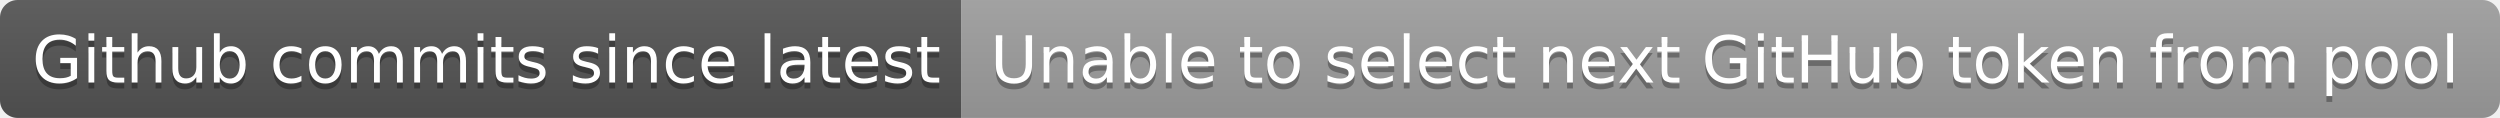
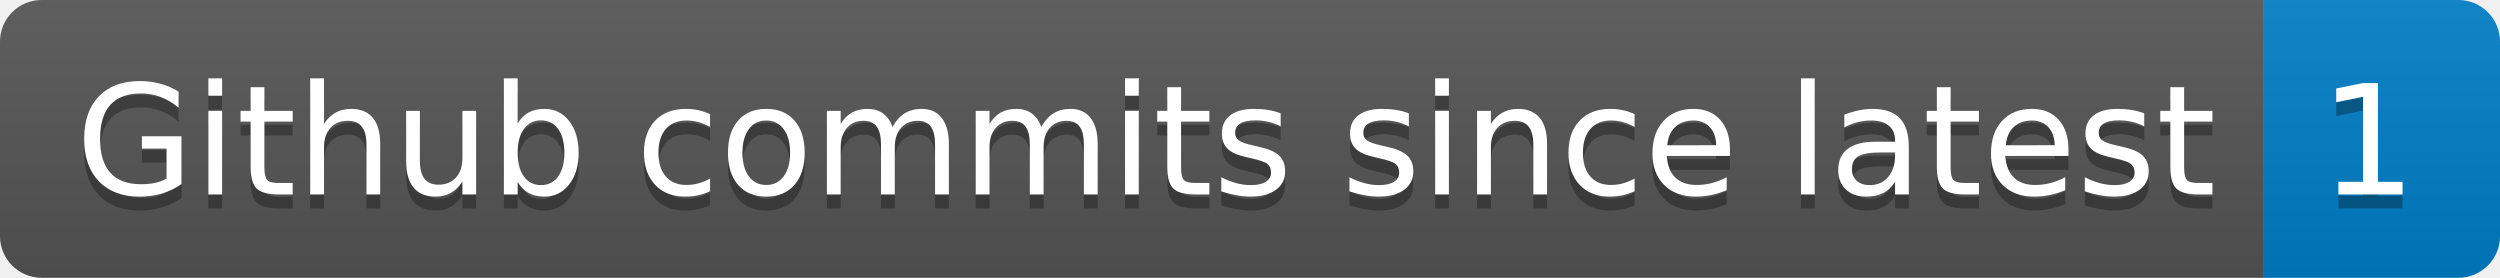
- <svg xmlns="http://www.w3.org/2000/svg" width="424" height="20" role="img" aria-label="Github commits since latest: Unable to select next GitHub token from pool">
+ <svg xmlns="http://www.w3.org/2000/svg" width="180" height="20" role="img" aria-label="Github commits since latest: 1">
  <linearGradient id="s" x2="0" y2="100%">
    <stop offset="0" stop-color="#bbb" stop-opacity=".1" />
    <stop offset="1" stop-opacity=".1" />
  </linearGradient>
  <clipPath id="r">
-     <rect width="424" height="20" rx="3" fill="#fff" />
+     <rect width="180" height="20" rx="3" fill="#fff" />
  </clipPath>
  <g clip-path="url(#r)">
    <rect width="163" height="20" fill="#555" />
-     <rect x="163" width="261" height="20" fill="#9f9f9f" />
-     <rect width="424" height="20" fill="url(#s)" />
+     <rect x="163" width="17" height="20" fill="#007ec6" />
+     <rect width="180" height="20" fill="url(#s)" />
  </g>
  <g fill="#fff" text-anchor="middle" font-family="Verdana,Geneva,DejaVu Sans,sans-serif" text-rendering="geometricPrecision" font-size="110">
    <text aria-hidden="true" x="825" y="150" fill="#010101" fill-opacity=".3" transform="scale(.1)" textLength="1530">Github commits since latest</text>
    <text x="825" y="140" transform="scale(.1)" fill="#fff" textLength="1530">Github commits since latest</text>
-     <text aria-hidden="true" x="2925" y="150" fill="#010101" fill-opacity=".3" transform="scale(.1)" textLength="2510">Unable to select next GitHub token from pool</text>
-     <text x="2925" y="140" transform="scale(.1)" fill="#fff" textLength="2510">Unable to select next GitHub token from pool</text>
+     <text aria-hidden="true" x="1705" y="150" fill="#010101" fill-opacity=".3" transform="scale(.1)" textLength="70">1</text>
+     <text x="1705" y="140" transform="scale(.1)" fill="#fff" textLength="70">1</text>
  </g>
</svg>
